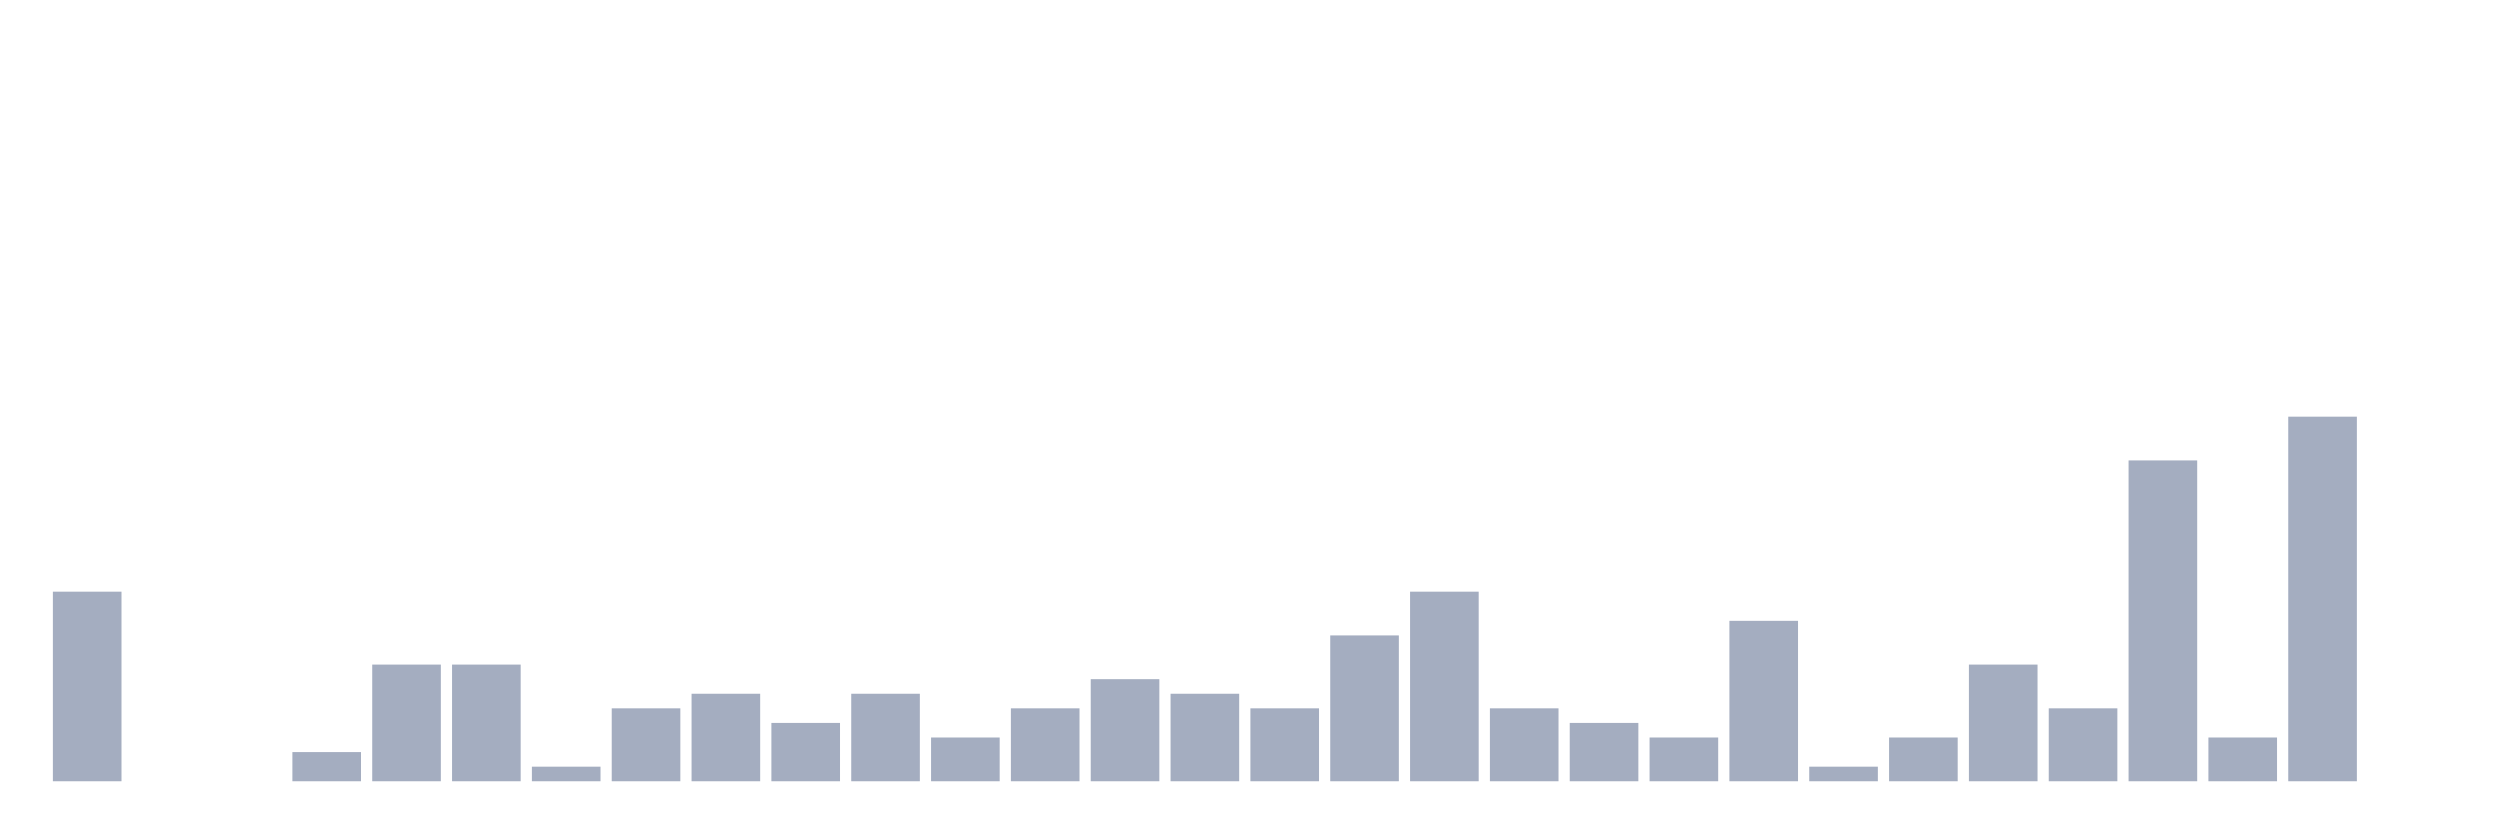
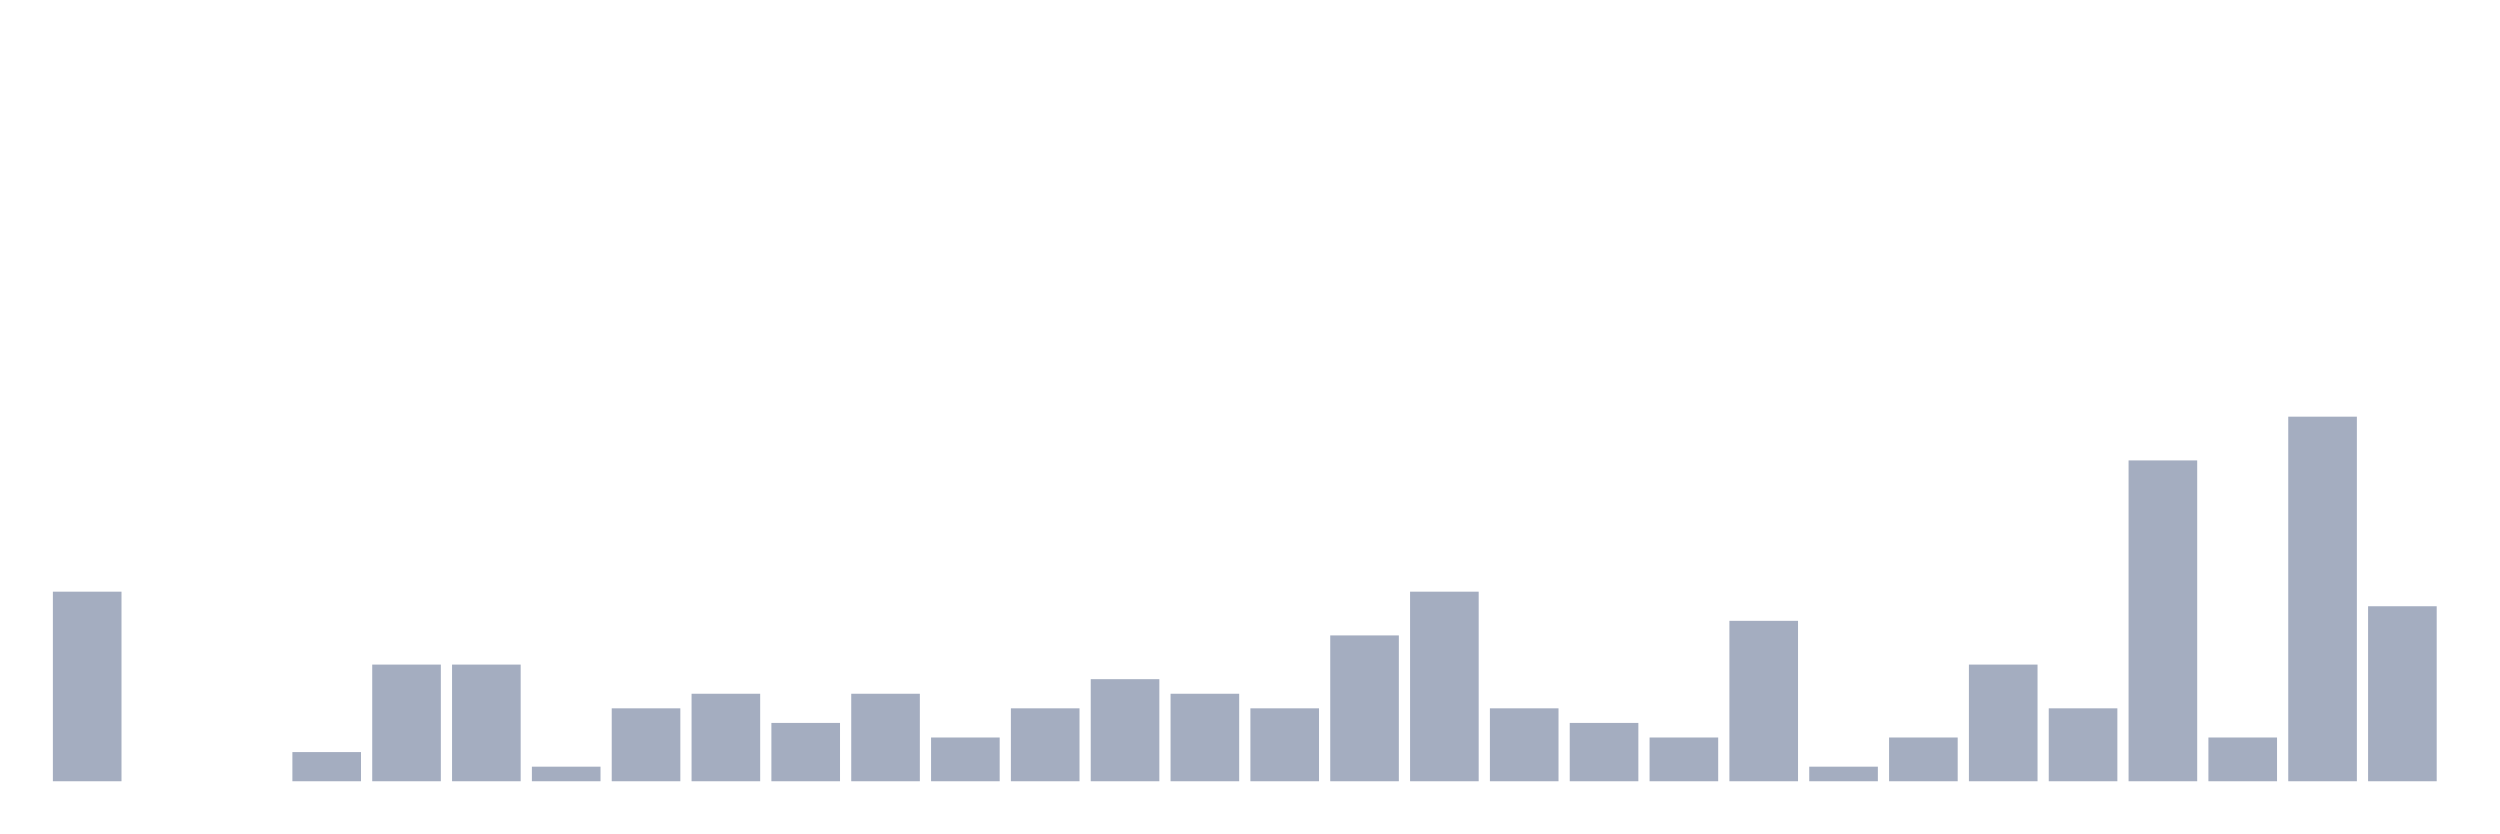
<svg xmlns="http://www.w3.org/2000/svg" viewBox="0 0 480 160">
  <g transform="translate(10,10)">
    <rect class="bar" x="0.153" width="13.175" y="103.6" height="36.4" fill="rgb(164,173,192)" />
    <rect class="bar" x="15.482" width="13.175" y="140" height="0" fill="rgb(164,173,192)" />
    <rect class="bar" x="30.81" width="13.175" y="140" height="0" fill="rgb(164,173,192)" />
    <rect class="bar" x="46.138" width="13.175" y="134.4" height="5.6" fill="rgb(164,173,192)" />
    <rect class="bar" x="61.466" width="13.175" y="117.6" height="22.4" fill="rgb(164,173,192)" />
    <rect class="bar" x="76.794" width="13.175" y="117.6" height="22.4" fill="rgb(164,173,192)" />
    <rect class="bar" x="92.123" width="13.175" y="137.2" height="2.8" fill="rgb(164,173,192)" />
    <rect class="bar" x="107.451" width="13.175" y="126" height="14" fill="rgb(164,173,192)" />
    <rect class="bar" x="122.779" width="13.175" y="123.2" height="16.8" fill="rgb(164,173,192)" />
    <rect class="bar" x="138.107" width="13.175" y="128.8" height="11.2" fill="rgb(164,173,192)" />
    <rect class="bar" x="153.436" width="13.175" y="123.2" height="16.8" fill="rgb(164,173,192)" />
    <rect class="bar" x="168.764" width="13.175" y="131.6" height="8.4" fill="rgb(164,173,192)" />
    <rect class="bar" x="184.092" width="13.175" y="126" height="14" fill="rgb(164,173,192)" />
    <rect class="bar" x="199.42" width="13.175" y="120.4" height="19.6" fill="rgb(164,173,192)" />
    <rect class="bar" x="214.748" width="13.175" y="123.2" height="16.8" fill="rgb(164,173,192)" />
    <rect class="bar" x="230.077" width="13.175" y="126" height="14" fill="rgb(164,173,192)" />
    <rect class="bar" x="245.405" width="13.175" y="112" height="28" fill="rgb(164,173,192)" />
    <rect class="bar" x="260.733" width="13.175" y="103.6" height="36.4" fill="rgb(164,173,192)" />
    <rect class="bar" x="276.061" width="13.175" y="126" height="14" fill="rgb(164,173,192)" />
    <rect class="bar" x="291.39" width="13.175" y="128.8" height="11.2" fill="rgb(164,173,192)" />
    <rect class="bar" x="306.718" width="13.175" y="131.6" height="8.4" fill="rgb(164,173,192)" />
    <rect class="bar" x="322.046" width="13.175" y="109.2" height="30.8" fill="rgb(164,173,192)" />
    <rect class="bar" x="337.374" width="13.175" y="137.2" height="2.8" fill="rgb(164,173,192)" />
    <rect class="bar" x="352.702" width="13.175" y="131.6" height="8.4" fill="rgb(164,173,192)" />
    <rect class="bar" x="368.031" width="13.175" y="117.6" height="22.4" fill="rgb(164,173,192)" />
    <rect class="bar" x="383.359" width="13.175" y="126" height="14" fill="rgb(164,173,192)" />
    <rect class="bar" x="398.687" width="13.175" y="78.4" height="61.6" fill="rgb(164,173,192)" />
    <rect class="bar" x="414.015" width="13.175" y="131.6" height="8.4" fill="rgb(164,173,192)" />
    <rect class="bar" x="429.344" width="13.175" y="70" height="70" fill="rgb(164,173,192)" />
-     <rect class="bar" x="444.672" width="13.175" y="140" height="0" fill="rgb(164,173,192)" />
+     <rect class="bar" x="444.672" width="13.175" y="106.4" height="33.6" fill="rgb(164,173,192)" />
  </g>
</svg>
